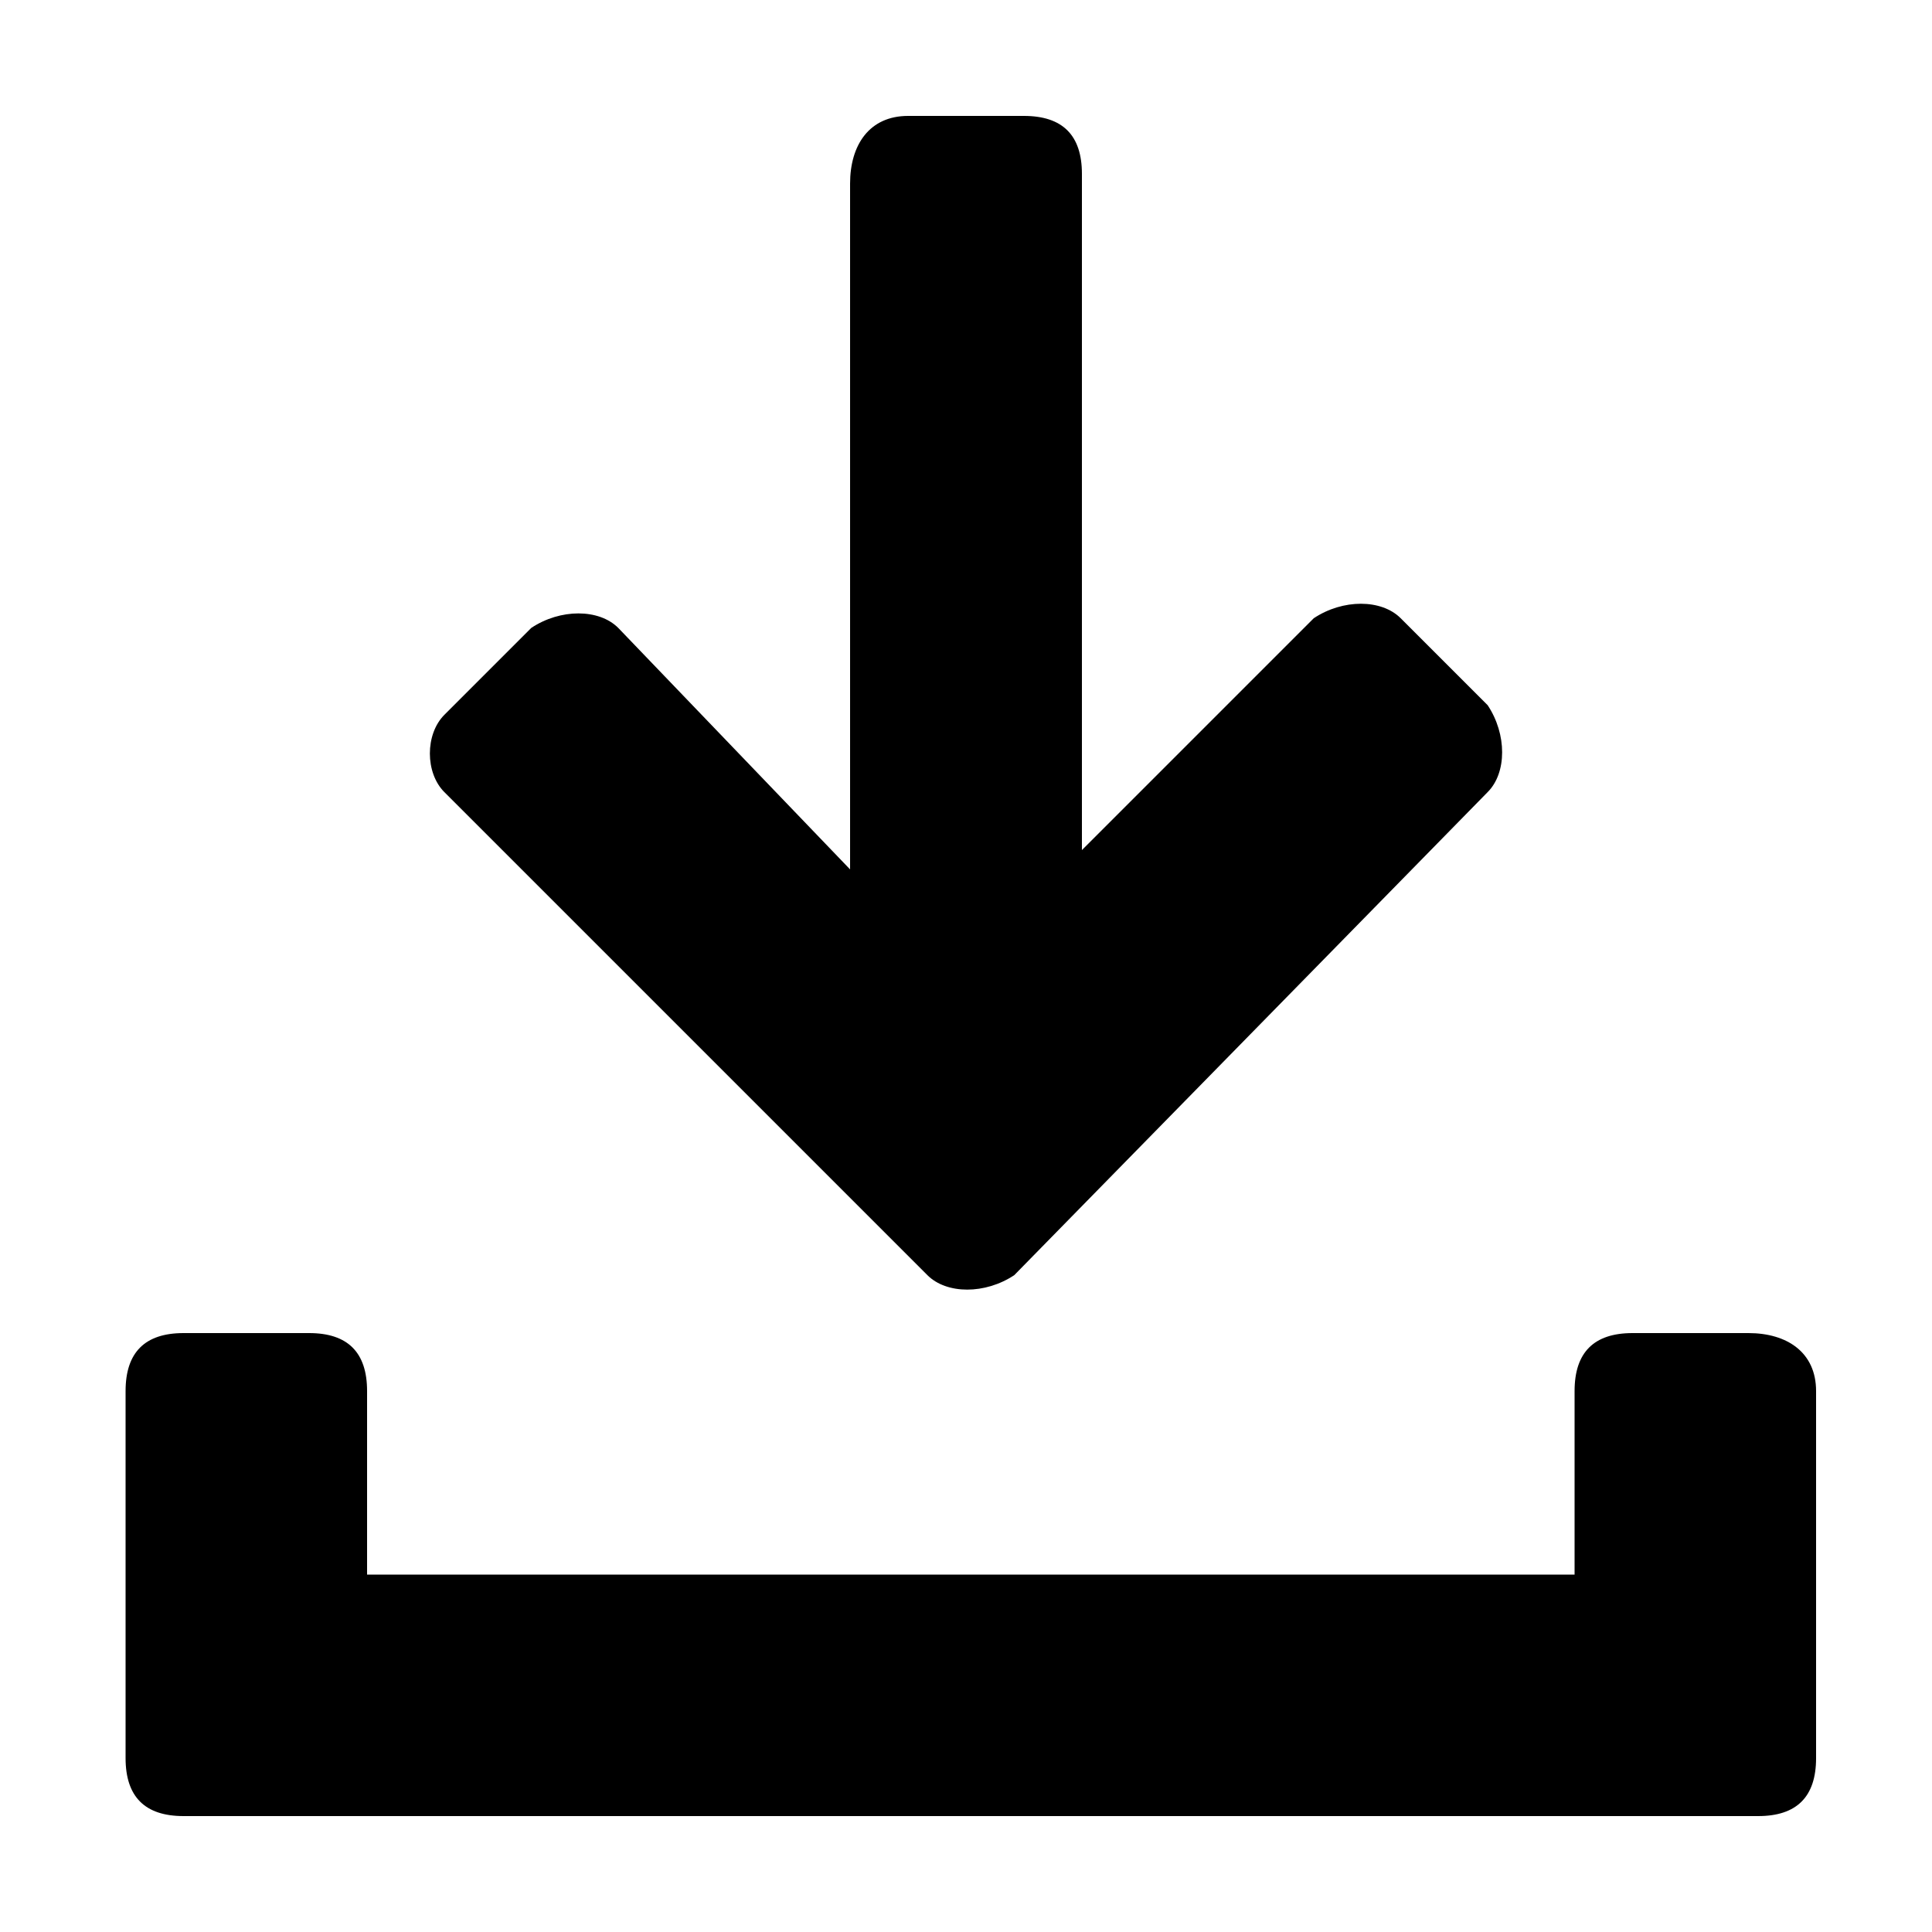
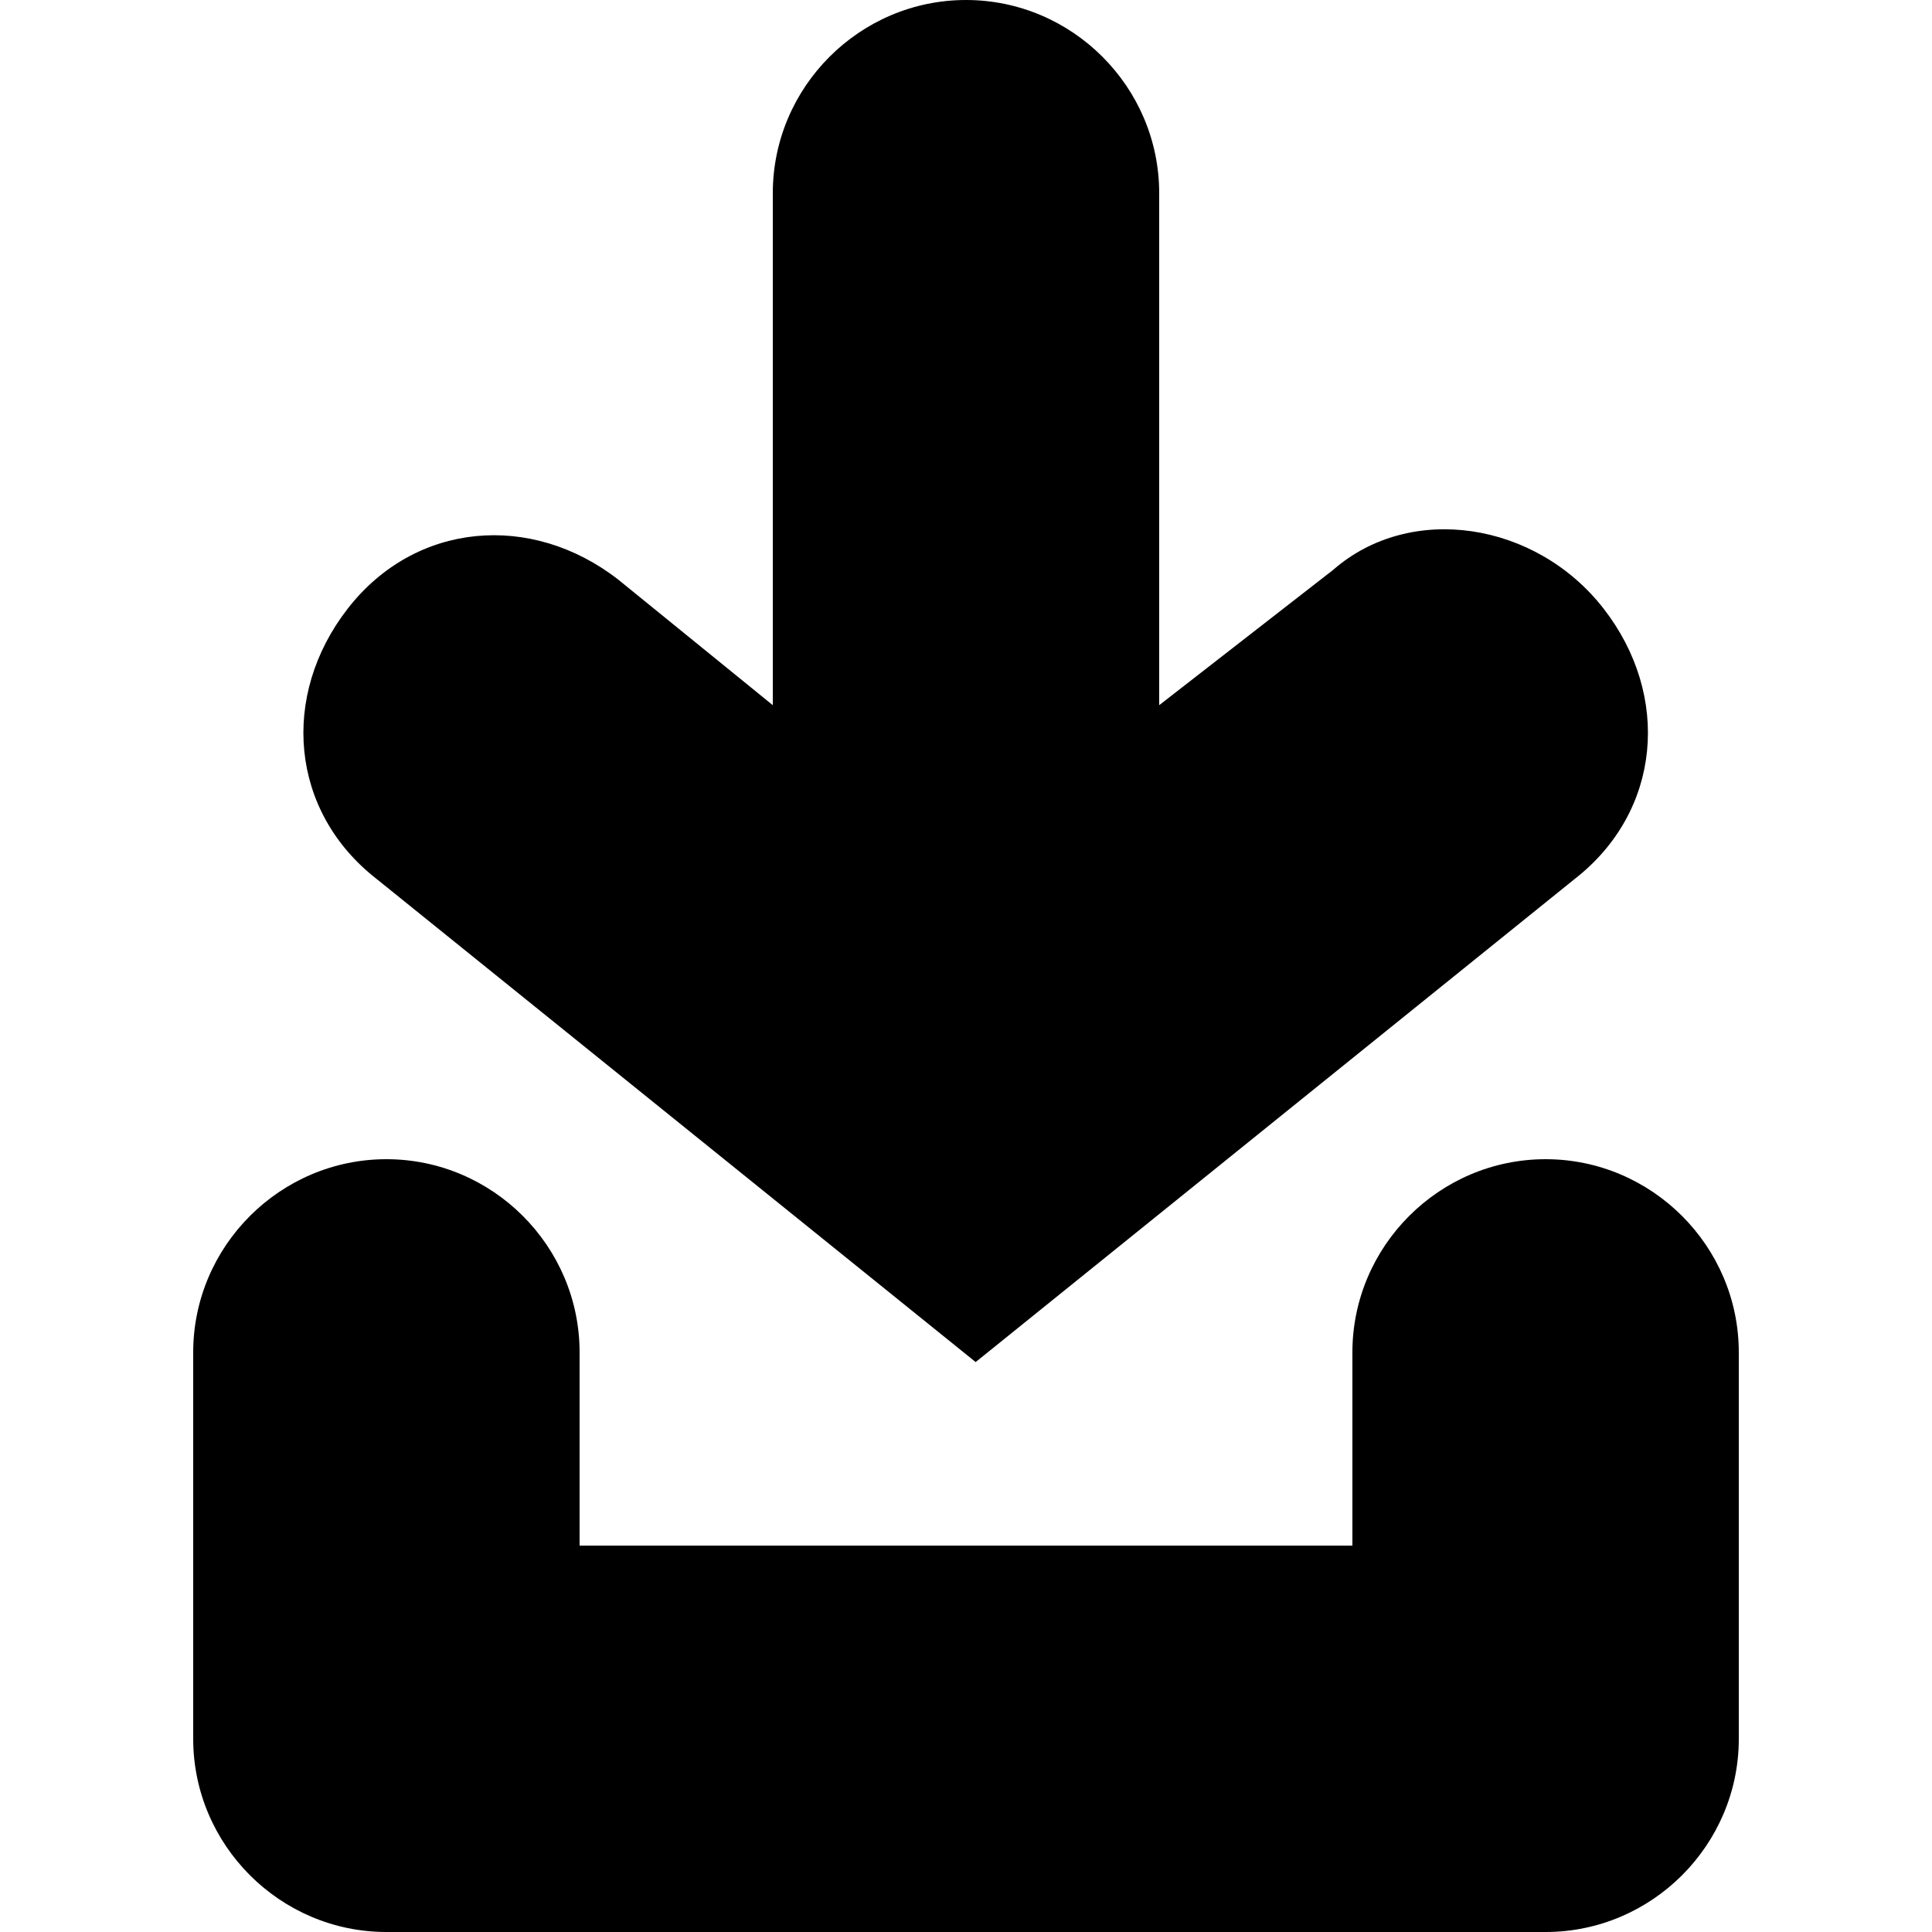
<svg xmlns="http://www.w3.org/2000/svg" version="1.1" id="Layer_1" x="0px" y="0px" viewBox="0 0 20 20" style="enable-background:new 0 0 20 20;" xml:space="preserve">
-   <path d="M9.6,13.2c0.2,0.2,0.6,0.2,0.9,0l4.9-5c0.2-0.2,0.2-0.6,0-0.9l-0.9-0.9c-0.2-0.2-0.6-0.2-0.9,0l-2.4,2.4v-7  c0-0.4-0.2-0.6-0.6-0.6H9.4C9,1.2,8.8,1.5,8.8,1.9V9L6.4,6.5c-0.2-0.2-0.6-0.2-0.9,0L4.6,7.4C4.4,7.6,4.4,8,4.6,8.2L9.6,13.2z" />
-   <path d="M18.1,13.8h-1.2c-0.4,0-0.6,0.2-0.6,0.6v1.9H3.8v-1.9c0-0.4-0.2-0.6-0.6-0.6H1.9c-0.4,0-0.6,0.2-0.6,0.6v3.8  c0,0.4,0.2,0.6,0.6,0.6h1.9h12.5h1.9c0.4,0,0.6-0.2,0.6-0.6v-3.8C18.8,14,18.5,13.8,18.1,13.8z" />
+   <style type="text/css">
+ 	.st0{fill-rule:evenodd;clip-rule:evenodd;}
+ </style>
+   <path class="st0" d="M16.6,6.3c0.7,0.9,0.6,2.1-0.3,2.8l-6.2,5l-6.2-5c-0.9-0.7-1-1.9-0.3-2.8s1.9-1,2.8-0.3L8,7.3V2  c0-1.1,0.9-2,2-2c1.1,0,2,0.9,2,2v5.3l1.8-1.4C14.6,5.2,15.9,5.4,16.6,6.3z" />
+   <path class="st0" d="M4,12c1.1,0,2,0.9,2,2v2h8v-2c0-1.1,0.9-2,2-2s2,0.9,2,2v4c0,1.1-0.9,2-2,2H4c-1.1,0-2-0.9-2-2v-4  C2,12.9,2.9,12,4,12z" />
</svg>
